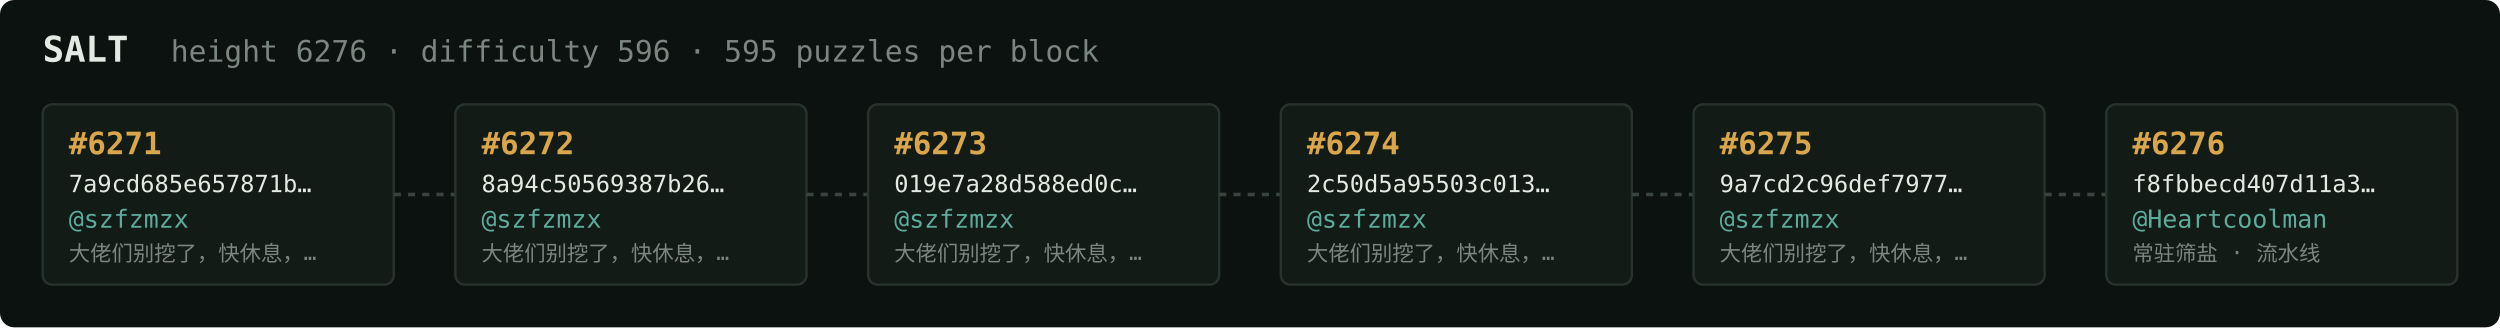
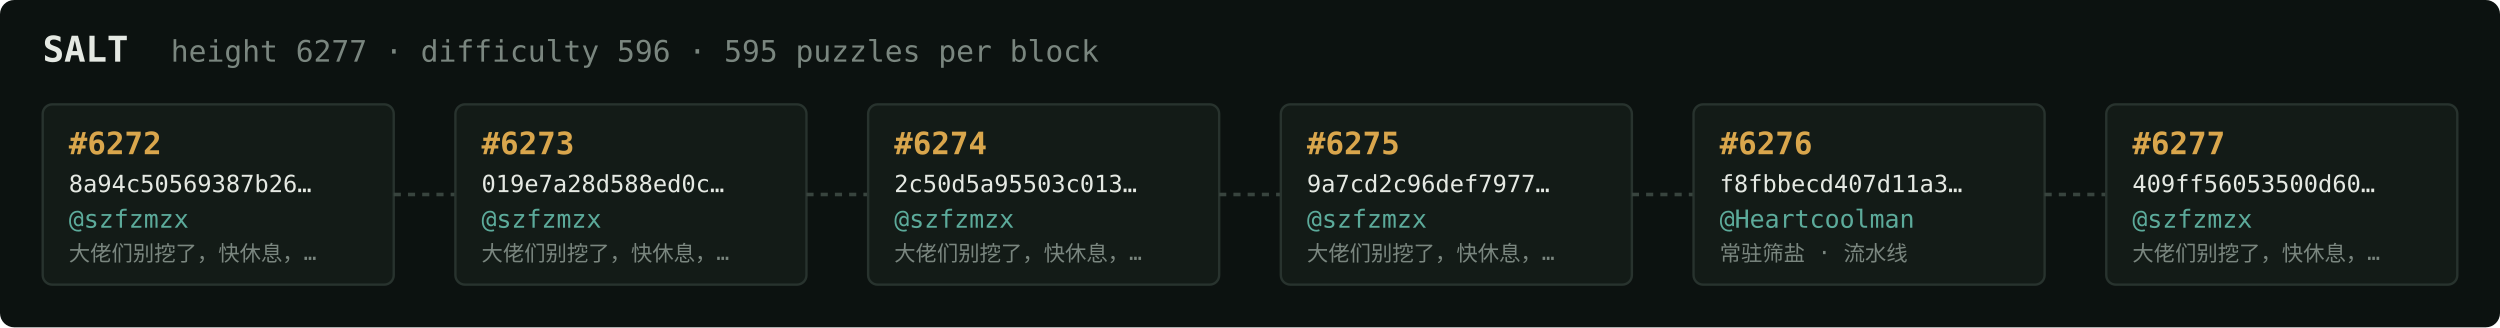
<svg xmlns="http://www.w3.org/2000/svg" width="1054" height="138" viewBox="0 0 1054 138" font-family="ui-monospace,SFMono-Regular,Menlo,monospace">
  <rect fill="#0c1210" width="1054" height="138" rx="6" />
  <text x="18" y="26" fill="#e5e9e3" font-size="15" font-weight="700">SALT</text>
-   <text x="72" y="26" fill="#7a867f" font-size="12.5">height 6276 · difficulty 596 · 595 puzzles per block</text>
+   <text x="72" y="26" fill="#7a867f" font-size="12.5">height 6277 · difficulty 596 · 595 puzzles per block</text>
  <rect x="18" y="44" width="148" height="76" rx="4" fill="#131b17" stroke="#28332e" stroke-width="1" />
-   <text x="29" y="65" fill="#d9a64c" font-size="13" font-weight="700">#6271</text>
-   <text x="29" y="81" fill="#e5e9e3" font-size="10">7a9cd685e657871b…</text>
+   <text x="29" y="65" fill="#d9a64c" font-size="13" font-weight="700">#6272</text>
+   <text x="29" y="81" fill="#e5e9e3" font-size="10">8a94c50569387b26…</text>
  <text x="29" y="96" fill="#5cab9b" font-size="10.5">@szfzmzx</text>
  <text x="29" y="110" fill="#7a867f" font-size="9">大佬们别挖了，快休息，…</text>
  <line x1="166" y1="82.0" x2="192" y2="82.0" stroke="#38443e" stroke-width="1.5" stroke-dasharray="3 3" />
  <rect x="192" y="44" width="148" height="76" rx="4" fill="#131b17" stroke="#28332e" stroke-width="1" />
-   <text x="203" y="65" fill="#d9a64c" font-size="13" font-weight="700">#6272</text>
-   <text x="203" y="81" fill="#e5e9e3" font-size="10">8a94c50569387b26…</text>
+   <text x="203" y="65" fill="#d9a64c" font-size="13" font-weight="700">#6273</text>
+   <text x="203" y="81" fill="#e5e9e3" font-size="10">019e7a28d588ed0c…</text>
  <text x="203" y="96" fill="#5cab9b" font-size="10.5">@szfzmzx</text>
  <text x="203" y="110" fill="#7a867f" font-size="9">大佬们别挖了，快休息，…</text>
  <line x1="340" y1="82.0" x2="366" y2="82.0" stroke="#38443e" stroke-width="1.5" stroke-dasharray="3 3" />
  <rect x="366" y="44" width="148" height="76" rx="4" fill="#131b17" stroke="#28332e" stroke-width="1" />
-   <text x="377" y="65" fill="#d9a64c" font-size="13" font-weight="700">#6273</text>
-   <text x="377" y="81" fill="#e5e9e3" font-size="10">019e7a28d588ed0c…</text>
+   <text x="377" y="65" fill="#d9a64c" font-size="13" font-weight="700">#6274</text>
+   <text x="377" y="81" fill="#e5e9e3" font-size="10">2c50d5a95503c013…</text>
  <text x="377" y="96" fill="#5cab9b" font-size="10.5">@szfzmzx</text>
  <text x="377" y="110" fill="#7a867f" font-size="9">大佬们别挖了，快休息，…</text>
  <line x1="514" y1="82.0" x2="540" y2="82.0" stroke="#38443e" stroke-width="1.5" stroke-dasharray="3 3" />
  <rect x="540" y="44" width="148" height="76" rx="4" fill="#131b17" stroke="#28332e" stroke-width="1" />
-   <text x="551" y="65" fill="#d9a64c" font-size="13" font-weight="700">#6274</text>
-   <text x="551" y="81" fill="#e5e9e3" font-size="10">2c50d5a95503c013…</text>
+   <text x="551" y="65" fill="#d9a64c" font-size="13" font-weight="700">#6275</text>
+   <text x="551" y="81" fill="#e5e9e3" font-size="10">9a7cd2c96def7977…</text>
  <text x="551" y="96" fill="#5cab9b" font-size="10.5">@szfzmzx</text>
  <text x="551" y="110" fill="#7a867f" font-size="9">大佬们别挖了，快休息，…</text>
  <line x1="688" y1="82.0" x2="714" y2="82.0" stroke="#38443e" stroke-width="1.5" stroke-dasharray="3 3" />
  <rect x="714" y="44" width="148" height="76" rx="4" fill="#131b17" stroke="#28332e" stroke-width="1" />
-   <text x="725" y="65" fill="#d9a64c" font-size="13" font-weight="700">#6275</text>
-   <text x="725" y="81" fill="#e5e9e3" font-size="10">9a7cd2c96def7977…</text>
-   <text x="725" y="96" fill="#5cab9b" font-size="10.5">@szfzmzx</text>
-   <text x="725" y="110" fill="#7a867f" font-size="9">大佬们别挖了，快休息，…</text>
+   <text x="725" y="65" fill="#d9a64c" font-size="13" font-weight="700">#6276</text>
+   <text x="725" y="81" fill="#e5e9e3" font-size="10">f8fbbecd407d11a3…</text>
+   <text x="725" y="96" fill="#5cab9b" font-size="10.5">@Heartcoolman</text>
+   <text x="725" y="110" fill="#7a867f" font-size="9">常驻筛盐 · 流水线</text>
  <line x1="862" y1="82.0" x2="888" y2="82.0" stroke="#38443e" stroke-width="1.5" stroke-dasharray="3 3" />
  <rect x="888" y="44" width="148" height="76" rx="4" fill="#131b17" stroke="#28332e" stroke-width="1" />
-   <text x="899" y="65" fill="#d9a64c" font-size="13" font-weight="700">#6276</text>
-   <text x="899" y="81" fill="#e5e9e3" font-size="10">f8fbbecd407d11a3…</text>
-   <text x="899" y="96" fill="#5cab9b" font-size="10.5">@Heartcoolman</text>
-   <text x="899" y="110" fill="#7a867f" font-size="9">常驻筛盐 · 流水线</text>
+   <text x="899" y="65" fill="#d9a64c" font-size="13" font-weight="700">#6277</text>
+   <text x="899" y="81" fill="#e5e9e3" font-size="10">409ff56053500d60…</text>
+   <text x="899" y="96" fill="#5cab9b" font-size="10.5">@szfzmzx</text>
+   <text x="899" y="110" fill="#7a867f" font-size="9">大佬们别挖了，快休息，…</text>
</svg>
